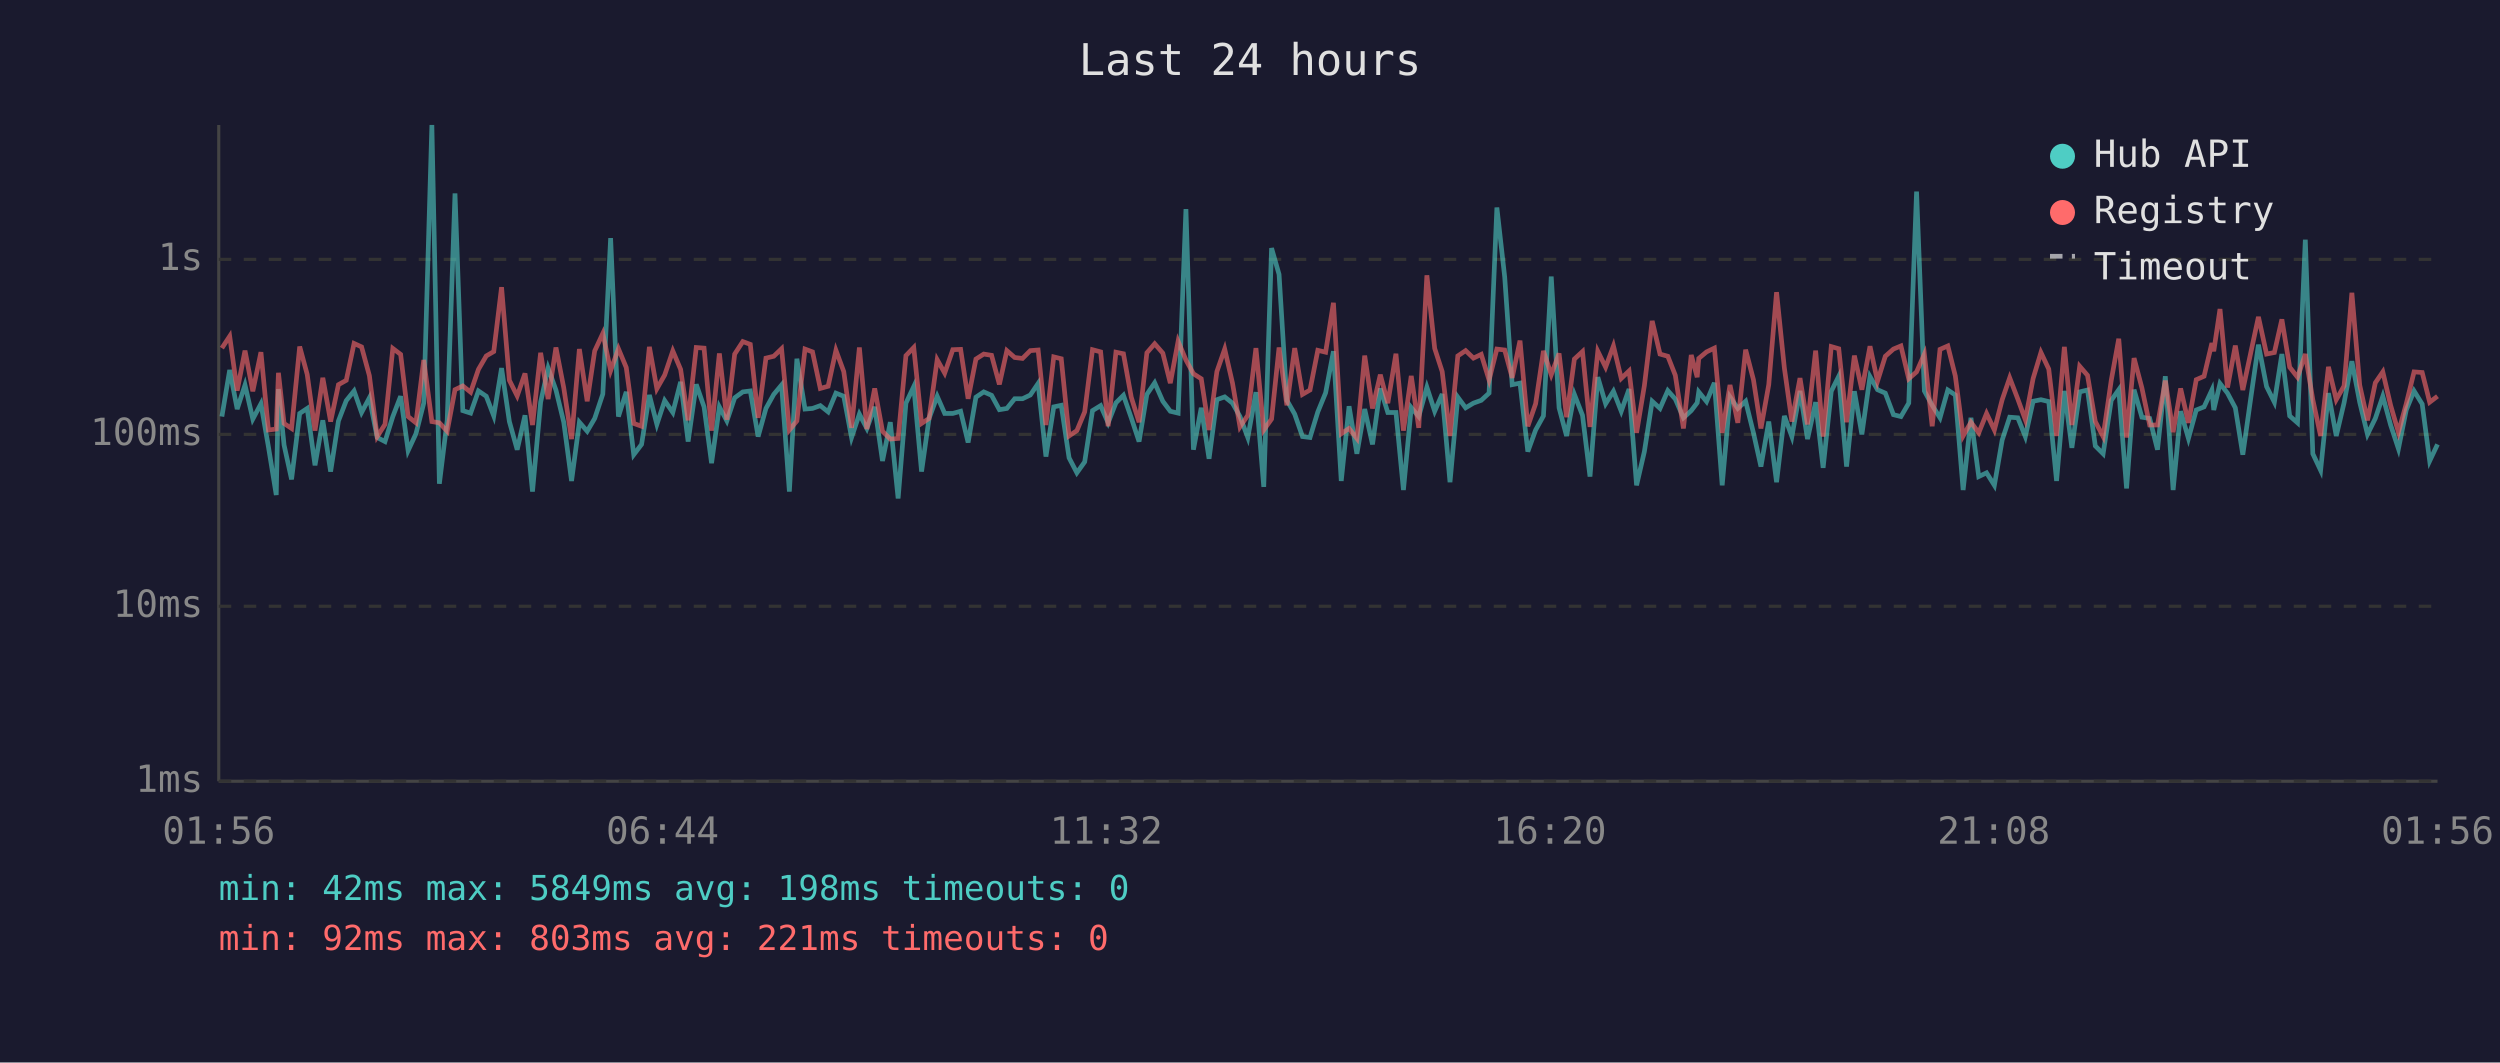
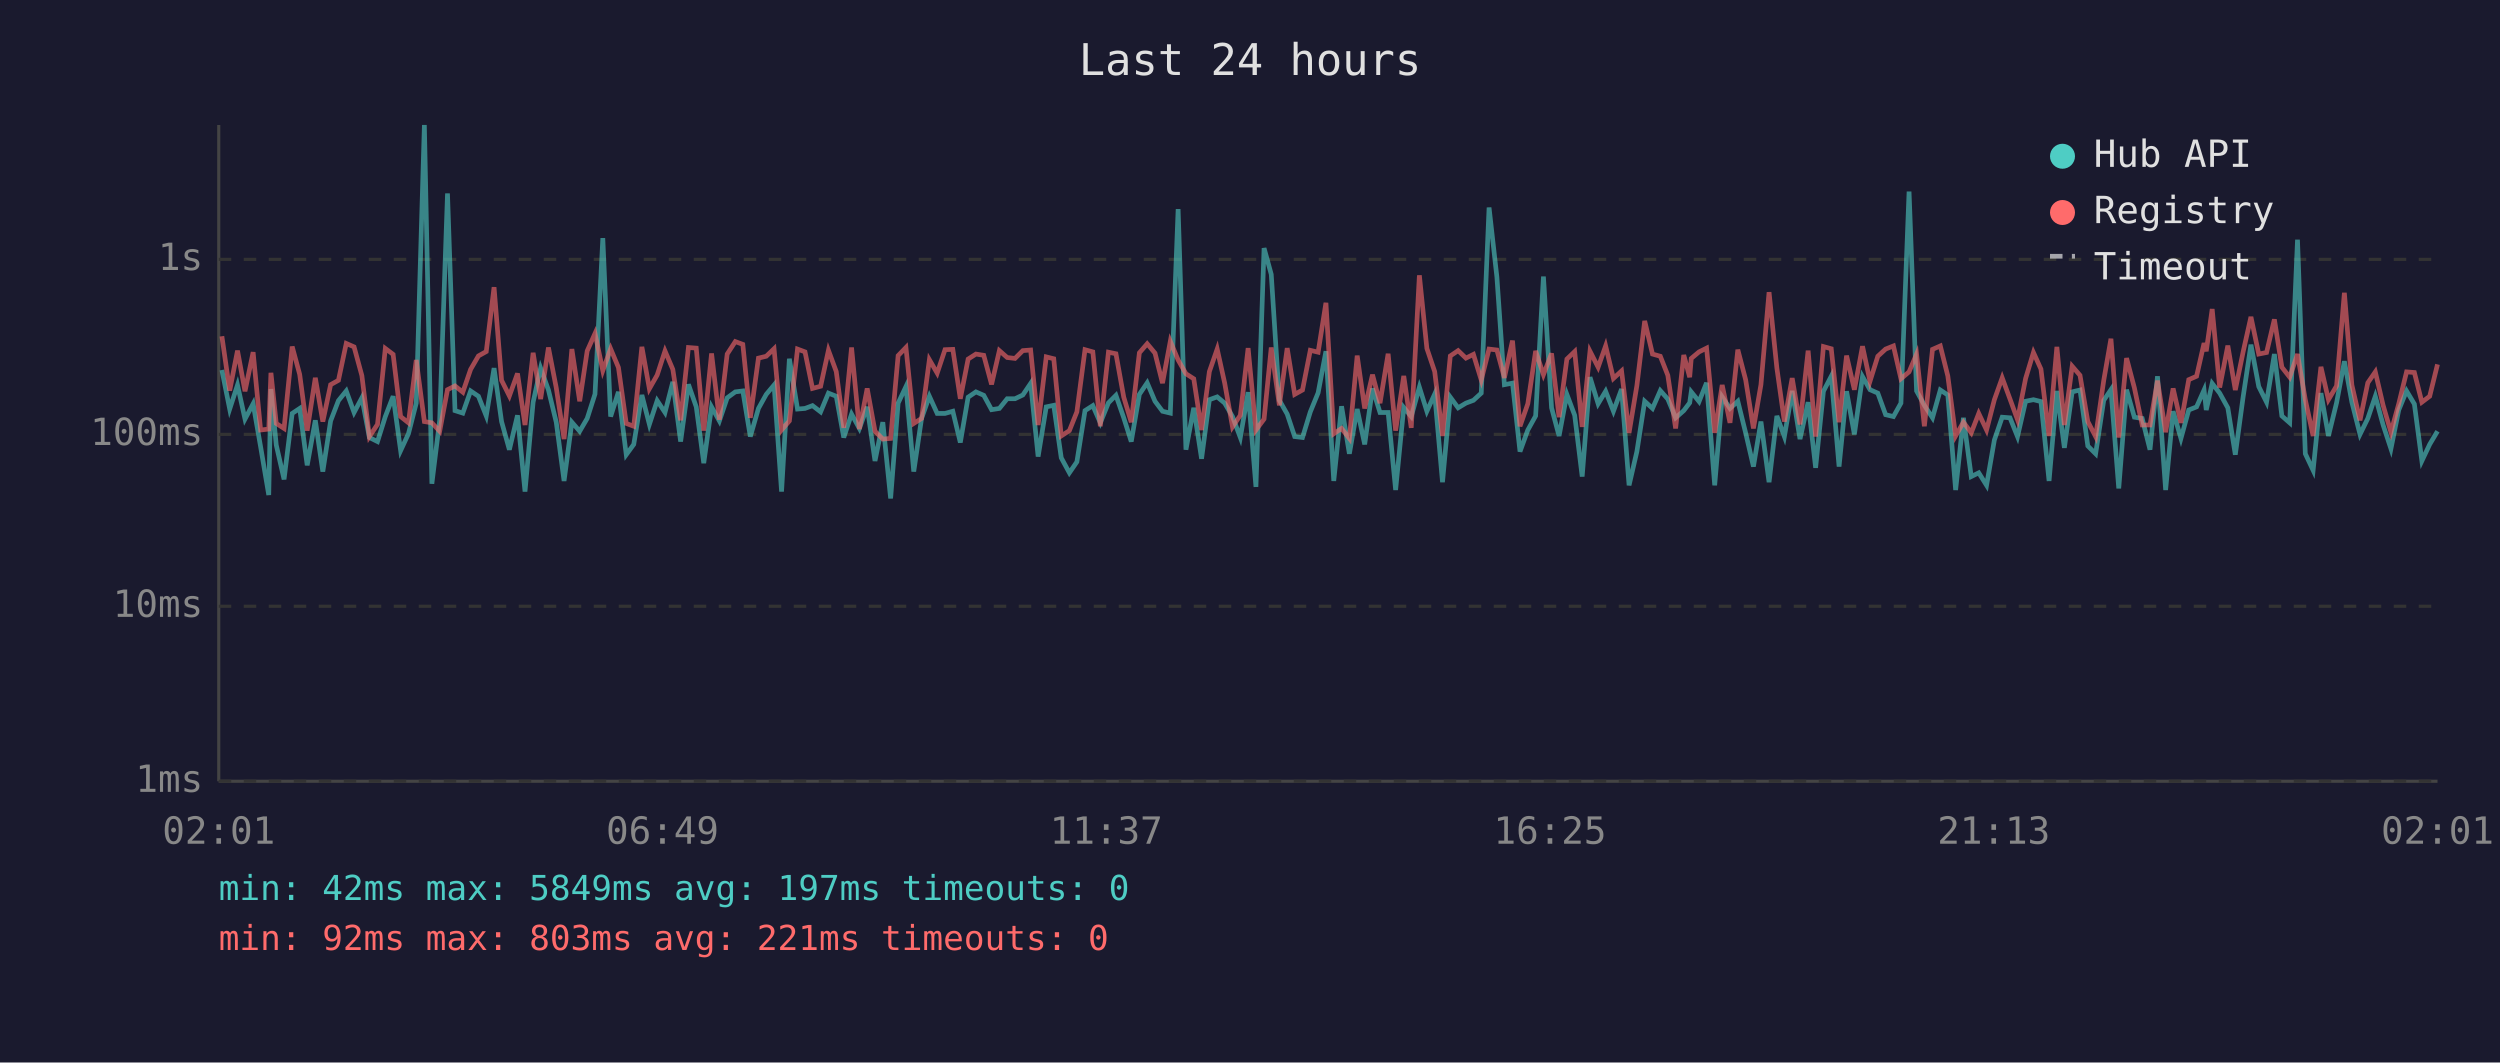
<svg xmlns="http://www.w3.org/2000/svg" viewBox="0 0 800 340" font-family="monospace" font-size="12">
  <rect width="800" height="340" fill="#1a1a2e" />
  <text x="400" y="24" fill="#e0e0e0" font-size="14" text-anchor="middle">Last 24 hours</text>
  <line x1="70" y1="40" x2="70" y2="250" stroke="#444" stroke-width="1" />
  <line x1="70" y1="250" x2="780" y2="250" stroke="#444" stroke-width="1" />
  <line x1="70" y1="250" x2="780" y2="250" stroke="#333" stroke-width="1" stroke-dasharray="4" />
  <text x="65" y="250" fill="#888" text-anchor="end" dominant-baseline="middle">1ms</text>
  <line x1="70" y1="194" x2="780" y2="194" stroke="#333" stroke-width="1" stroke-dasharray="4" />
  <text x="65" y="194" fill="#888" text-anchor="end" dominant-baseline="middle">10ms</text>
  <line x1="70" y1="139" x2="780" y2="139" stroke="#333" stroke-width="1" stroke-dasharray="4" />
  <text x="65" y="139" fill="#888" text-anchor="end" dominant-baseline="middle">100ms</text>
  <line x1="70" y1="83" x2="780" y2="83" stroke="#333" stroke-width="1" stroke-dasharray="4" />
  <text x="65" y="83" fill="#888" text-anchor="end" dominant-baseline="middle">1s</text>
-   <text x="70" y="270" fill="#888" text-anchor="middle">01:56</text>
-   <text x="212" y="270" fill="#888" text-anchor="middle">06:44</text>
-   <text x="354" y="270" fill="#888" text-anchor="middle">11:32</text>
-   <text x="496" y="270" fill="#888" text-anchor="middle">16:20</text>
-   <text x="638" y="270" fill="#888" text-anchor="middle">21:08</text>
-   <text x="780" y="270" fill="#888" text-anchor="middle">01:56</text>
-   <polyline points="71.0,133.3 73.5,118.4 75.9,130.9 78.4,123.2 80.9,134.1 83.5,129.2 85.9,143.0 88.4,158.4 89.1,124.5 90.9,142.4 93.3,153.4 95.9,132.3 98.3,130.7 100.8,148.9 103.3,134.5 105.8,150.9 108.3,134.7 110.8,128.2 113.3,125.1 115.7,132.0 118.2,127.3 120.7,140.0 123.2,141.3 125.7,133.3 128.2,126.8 130.6,144.2 133.1,138.8 135.6,129.0 138.2,40.0 140.6,154.8 143.1,134.5 145.6,61.9 148.1,131.4 150.6,132.2 153.1,125.1 155.6,126.8 158.0,133.1 160.5,117.8 163.0,134.9 165.5,143.9 168.0,132.9 170.4,157.3 173.0,128.7 175.4,117.8 177.9,124.8 180.4,135.1 182.9,153.9 185.4,135.1 187.9,138.0 190.3,133.9 192.9,126.1 195.4,76.2 197.9,133.3 200.4,125.4 202.8,145.5 205.3,142.2 207.8,126.4 210.2,135.8 212.7,128.2 215.3,132.0 217.8,122.2 220.2,141.3 222.8,123.0 225.3,130.2 227.7,148.2 230.2,130.2 232.6,134.7 235.1,127.3 237.7,125.4 240.1,125.1 242.6,139.7 245.1,130.7 247.6,126.2 250.1,123.2 252.6,157.3 255.0,114.8 257.6,130.9 260.0,130.7 262.5,129.8 265.0,131.8 267.5,125.8 270.0,126.8 272.5,140.0 275.0,132.5 277.4,137.1 279.9,130.2 282.4,147.5 284.9,135.1 287.4,159.5 289.9,129.0 292.4,123.7 294.9,150.9 297.3,133.9 299.9,126.8 302.3,132.3 304.9,132.3 307.4,131.6 309.8,141.6 312.3,127.1 314.8,125.4 317.3,126.5 319.8,131.1 322.2,130.7 324.7,127.6 327.2,127.6 329.7,126.4 332.2,122.7 334.7,146.1 337.2,130.2 339.6,129.7 342.1,146.5 344.6,151.3 347.1,147.8 349.6,131.4 352.2,129.8 354.6,135.3 357.1,128.9 359.5,126.5 362.0,133.7 364.5,141.3 367.0,126.2 369.5,122.5 372.1,128.4 374.5,131.6 377.0,132.2 379.5,66.9 381.9,143.9 384.4,130.5 386.9,146.8 389.4,127.9 391.9,127.0 394.4,129.0 396.8,133.3 399.3,140.0 401.9,125.5 404.4,155.8 406.9,79.4 409.3,87.8 411.8,128.1 414.3,132.5 416.8,139.7 419.2,140.0 421.7,131.8 424.2,125.7 426.7,112.4 429.2,153.9 431.7,130.0 434.2,145.2 436.7,130.9 439.2,142.2 441.7,124.3 444.1,132.0 446.7,132.0 449.1,156.8 451.6,130.4 454.0,133.3 456.6,123.9 459.1,131.6 461.5,126.1 464.0,154.3 466.5,127.1 469.0,130.5 471.5,129.0 474.0,128.1 476.5,125.8 479.0,66.4 481.5,88.6 483.9,123.1 486.4,122.6 488.9,144.5 491.4,137.6 493.9,133.1 496.4,88.5 498.9,130.5 501.3,139.5 503.8,126.2 506.4,132.9 508.8,152.5 511.3,120.7 513.8,129.2 516.3,125.2 518.8,131.6 521.3,124.5 523.7,155.3 526.2,144.5 528.7,128.4 531.2,130.7 533.7,125.0 536.1,127.7 538.7,133.7 541.2,131.4 543.1,128.9 543.6,125.4 546.1,128.5 548.6,122.5 551.1,155.3 553.6,127.0 556.1,130.7 558.6,128.4 561.1,138.5 563.5,149.3 566.0,134.9 568.5,154.3 571.0,133.1 573.4,139.7 576.0,125.1 578.4,140.5 581.0,128.7 583.4,149.7 586.0,125.2 588.4,120.4 590.9,149.3 593.4,125.2 595.8,139.0 598.4,120.5 600.8,124.7 603.3,125.8 605.9,132.7 608.3,133.3 610.8,129.0 613.3,61.3 615.8,125.1 618.3,129.7 620.8,133.7 623.3,124.8 625.7,126.4 628.2,156.8 630.7,133.7 633.2,152.5 635.7,151.3 638.2,155.3 640.7,140.8 643.1,133.5 645.7,133.7 648.1,139.7 650.6,128.4 653.1,127.9 655.6,128.5 658.1,153.9 660.6,125.1 663.0,143.3 665.5,125.4 668.0,124.8 670.5,142.7 673.0,145.2 675.6,128.1 678.0,124.7 680.5,156.3 682.9,124.7 685.4,133.5 687.9,133.9 690.4,143.9 692.9,120.4 695.4,156.8 697.8,131.6 700.3,140.3 702.8,131.2 705.3,130.2 707.8,124.8 708.4,131.2 710.4,122.7 712.8,125.8 715.3,130.5 717.7,145.5 720.3,127.0 722.7,110.3 725.3,123.7 727.8,128.7 730.2,113.3 732.7,133.1 735.2,135.3 737.7,76.7 740.1,145.2 742.6,150.5 745.1,125.8 747.6,139.5 750.1,128.9 752.6,115.6 755.1,128.7 757.6,139.0 760.1,133.9 762.5,126.8 765.0,136.0 767.5,143.6 770.0,131.2 772.5,125.1 775.1,129.3 777.5,147.5 780.0,142.2" fill="none" stroke="#4ecdc4" stroke-width="1.5" opacity="0.6" />
-   <polyline points="71.0,111.4 73.5,107.6 75.9,125.0 78.4,112.2 80.9,125.2 83.5,112.7 85.9,137.6 88.4,137.3 89.1,119.3 90.9,135.5 93.3,137.1 95.9,110.9 98.3,119.8 100.8,137.8 103.3,120.9 105.8,134.9 108.3,123.1 110.8,121.7 113.3,109.9 115.7,111.0 118.2,120.2 120.7,139.7 123.2,135.8 125.7,111.5 128.2,113.4 130.6,133.3 133.1,135.3 135.6,115.2 138.2,134.9 140.6,135.3 143.1,138.0 145.6,124.7 148.1,123.5 150.6,125.5 153.1,118.2 155.6,113.9 158.0,112.5 160.5,91.9 163.0,121.7 165.5,126.7 168.0,119.5 170.4,136.0 173.0,112.9 175.4,127.7 177.9,111.2 180.4,124.1 182.9,140.5 185.4,111.7 187.9,128.4 190.3,112.3 192.9,106.7 195.4,118.6 197.9,111.6 200.4,117.6 202.8,135.5 205.3,136.4 207.8,111.0 210.2,124.4 212.7,120.0 215.3,112.3 217.8,118.2 220.2,134.5 222.8,111.2 225.3,111.4 227.7,137.8 230.2,113.1 232.6,134.3 235.1,113.3 237.7,109.3 240.1,110.2 242.6,133.7 245.1,114.6 247.6,114.0 250.1,111.6 252.6,137.6 255.0,134.7 257.6,111.7 260.0,112.6 262.5,124.3 265.0,123.6 267.5,112.1 270.0,118.9 272.5,136.9 275.0,111.2 277.4,137.3 279.9,124.3 282.4,138.0 284.9,140.5 287.4,140.3 289.9,113.8 292.4,111.2 294.9,135.5 297.3,133.9 299.9,115.1 302.3,119.4 304.9,111.9 307.4,111.8 309.8,127.6 312.3,114.9 314.8,113.3 317.3,113.7 319.8,123.0 322.2,112.2 324.7,114.4 327.2,114.7 329.7,112.2 332.2,112.0 334.7,136.0 337.2,114.2 339.6,114.8 342.1,139.5 344.6,137.8 347.1,131.8 349.6,111.9 352.2,112.6 354.6,136.4 357.1,112.7 359.5,113.2 362.0,127.1 364.5,135.1 367.0,112.9 369.5,110.0 372.1,113.0 374.5,122.6 377.0,109.2 379.5,115.2 381.9,119.6 384.4,121.2 386.9,137.6 389.4,118.9 391.9,111.7 394.4,122.6 396.8,136.6 399.3,132.9 401.9,111.4 404.4,137.6 406.9,134.1 409.3,111.2 411.8,129.7 414.3,111.4 416.8,126.2 419.2,124.8 421.7,112.1 424.2,112.7 426.7,96.9 429.2,138.8 431.7,137.1 434.2,140.3 436.7,113.8 439.2,130.7 441.7,119.9 444.1,129.0 446.7,113.2 449.1,137.8 451.6,120.3 454.0,136.9 456.6,88.1 459.1,111.5 461.5,118.9 464.0,139.5 466.5,113.9 469.0,112.2 471.5,114.6 474.0,113.4 476.5,121.6 479.0,111.7 481.5,112.0 483.9,120.9 486.4,109.0 488.9,136.4 491.4,129.2 493.9,112.3 496.4,119.9 498.9,113.1 501.3,133.5 503.8,114.9 506.4,112.5 508.8,136.6 511.3,112.4 513.8,117.5 516.3,110.7 518.8,121.1 521.3,118.7 523.7,138.5 526.2,123.4 528.7,102.7 531.2,113.3 533.7,114.0 536.1,120.1 538.7,137.1 541.2,113.6 543.1,120.7 543.6,114.7 546.1,112.6 548.6,111.4 551.1,138.5 553.6,123.2 556.1,135.3 558.6,111.9 561.1,121.5 563.5,137.1 566.0,123.1 568.5,93.5 571.0,117.8 573.4,134.9 576.0,121.0 578.4,135.8 581.0,112.2 583.4,139.7 586.0,110.9 588.4,111.6 590.9,135.1 593.4,113.8 595.8,124.7 598.4,110.8 600.8,122.0 603.3,114.0 605.9,111.7 608.3,110.7 610.8,121.2 613.3,119.0 615.8,113.3 618.3,136.4 620.8,111.8 623.3,110.7 625.7,120.3 628.2,139.5 630.7,135.1 633.2,138.5 635.7,132.3 638.2,137.6 640.7,127.9 643.1,120.9 645.7,127.7 648.1,134.3 650.6,121.1 653.1,112.8 655.6,118.1 658.1,139.5 660.6,111.0 663.0,136.0 665.5,117.2 668.0,120.1 670.5,134.9 673.0,139.7 675.6,121.7 678.0,108.4 680.5,140.0 682.9,114.6 685.4,124.1 687.9,136.0 690.4,136.0 692.9,121.8 695.4,138.3 697.8,124.3 700.3,135.3 702.8,121.5 705.3,120.4 707.8,109.8 708.4,112.4 710.4,98.9 712.8,124.0 715.3,110.6 717.7,124.8 720.3,112.6 722.7,101.4 725.3,113.3 727.8,112.8 730.2,102.2 732.7,117.5 735.2,120.7 737.7,113.3 740.1,127.9 742.6,139.5 745.1,117.4 747.6,127.9 750.1,123.5 752.6,93.7 755.1,123.2 757.6,134.5 760.1,122.5 762.5,119.0 765.0,129.7 767.5,138.3 770.0,129.2 772.5,119.0 775.1,119.2 777.5,128.7 780.0,126.8" fill="none" stroke="#ff6b6b" stroke-width="1.5" opacity="0.6" />
+   <text x="70" y="270" fill="#888" text-anchor="middle">02:01</text>
+   <text x="212" y="270" fill="#888" text-anchor="middle">06:49</text>
+   <text x="354" y="270" fill="#888" text-anchor="middle">11:37</text>
+   <text x="496" y="270" fill="#888" text-anchor="middle">16:25</text>
+   <text x="638" y="270" fill="#888" text-anchor="middle">21:13</text>
+   <text x="780" y="270" fill="#888" text-anchor="middle">02:01</text>
+   <polyline points="71.0,118.4 73.5,130.9 76.0,123.2 78.4,134.1 81.0,129.2 83.4,143.0 86.0,158.4 86.7,124.5 88.4,142.4 90.9,153.4 93.5,132.3 95.9,130.7 98.3,148.9 100.9,134.5 103.3,150.9 105.8,134.7 108.3,128.2 110.8,125.1 113.3,132.0 115.8,127.3 118.2,140.0 120.8,141.3 123.3,133.3 125.8,126.8 128.2,144.2 130.7,138.8 133.2,129.0 135.8,40.0 138.2,154.8 140.7,134.5 143.2,61.9 145.6,131.4 148.1,132.2 150.6,125.1 153.1,126.8 155.6,133.1 158.1,117.8 160.5,134.9 163.0,143.9 165.6,132.9 168.0,157.3 170.6,128.7 173.0,117.8 175.5,124.8 178.0,135.1 180.5,153.9 183.0,135.1 185.5,138.0 187.9,133.9 190.4,126.1 192.9,76.2 195.4,133.3 197.9,125.4 200.4,145.5 202.8,142.2 205.4,126.4 207.8,135.8 210.3,128.2 212.8,132.0 215.3,122.2 217.8,141.3 220.3,123.0 222.8,130.2 225.2,148.2 227.7,130.2 230.2,134.7 232.7,127.3 235.3,125.4 237.7,125.1 240.1,139.7 242.7,130.7 245.2,126.2 247.7,123.2 250.1,157.3 252.6,114.8 255.2,130.9 257.6,130.7 260.0,129.8 262.6,131.8 265.1,125.8 267.6,126.8 270.0,140.0 272.5,132.5 275.0,137.1 277.5,130.2 280.0,147.5 282.5,135.1 285.0,159.5 287.4,129.0 289.9,123.7 292.4,150.9 294.9,133.9 297.4,126.8 299.9,132.3 302.4,132.3 304.9,131.6 307.3,141.6 309.8,127.1 312.3,125.4 314.8,126.5 317.3,131.1 319.8,130.7 322.3,127.6 324.8,127.6 327.3,126.4 329.8,122.7 332.2,146.1 334.8,130.2 337.2,129.7 339.6,146.5 342.2,151.3 344.6,147.8 347.2,131.4 349.7,129.8 352.1,135.3 354.7,128.9 357.1,126.5 359.6,133.7 362.0,141.3 364.6,126.2 367.1,122.5 369.6,128.4 372.0,131.6 374.5,132.2 377.0,66.9 379.5,143.9 382.0,130.5 384.5,146.8 387.0,127.9 389.5,127.0 391.9,129.0 394.4,133.3 396.9,140.0 399.4,125.5 401.9,155.8 404.5,79.4 406.8,87.8 409.4,128.1 411.9,132.5 414.3,139.7 416.8,140.0 419.3,131.8 421.8,125.7 424.3,112.4 426.8,153.9 429.3,130.0 431.8,145.2 434.3,130.9 436.7,142.2 439.2,124.3 441.6,132.0 444.2,132.0 446.6,156.8 449.2,130.4 451.6,133.3 454.2,123.9 456.6,131.6 459.1,126.1 461.6,154.3 464.1,127.1 466.6,130.5 469.1,129.0 471.5,128.1 474.0,125.8 476.5,66.4 479.0,88.6 481.4,123.1 484.0,122.6 486.4,144.5 488.9,137.6 491.4,133.1 493.9,88.5 496.5,130.5 498.9,139.5 501.4,126.2 503.9,132.9 506.3,152.5 508.8,120.7 511.4,129.2 513.8,125.2 516.3,131.6 518.9,124.5 521.3,155.3 523.8,144.5 526.3,128.4 528.8,130.7 531.3,125.0 533.7,127.7 536.2,133.7 538.8,131.4 540.7,128.9 541.2,125.4 543.7,128.5 546.1,122.5 548.7,155.3 551.1,127.0 553.6,130.7 556.1,128.4 558.6,138.5 561.1,149.3 563.5,134.9 566.1,154.3 568.6,133.1 571.0,139.7 573.5,125.1 576.0,140.5 578.6,128.7 581.0,149.7 583.5,125.2 586.0,120.4 588.5,149.3 590.9,125.2 593.4,139.0 596.0,120.5 598.4,124.7 600.9,125.8 603.4,132.7 605.9,133.3 608.3,129.0 610.9,61.3 613.3,125.1 615.8,129.7 618.4,133.7 620.9,124.8 623.3,126.4 625.8,156.8 628.3,133.7 630.8,152.5 633.2,151.3 635.7,155.3 638.2,140.8 640.7,133.5 643.2,133.7 645.6,139.7 648.2,128.4 650.7,127.9 653.1,128.5 655.7,153.9 658.2,125.1 660.6,143.3 663.1,125.4 665.6,124.8 668.1,142.7 670.6,145.2 673.2,128.1 675.5,124.7 678.0,156.3 680.5,124.7 683.0,133.5 685.5,133.9 688.0,143.9 690.4,120.4 693.0,156.8 695.4,131.6 697.9,140.3 700.4,131.2 702.9,130.2 705.3,124.8 706.0,131.2 707.9,122.7 710.3,125.8 712.9,130.5 715.3,145.5 717.8,127.0 720.3,110.3 722.8,123.7 725.3,128.7 727.8,113.3 730.2,133.1 732.7,135.3 735.2,76.7 737.7,145.2 740.2,150.5 742.7,125.8 745.1,139.5 747.7,128.9 750.2,115.6 752.6,128.7 755.2,139.0 757.7,133.9 760.1,126.8 762.6,136.0 765.1,143.6 767.6,131.2 770.1,125.1 772.6,129.3 775.0,147.5 777.5,142.2 780.0,138.0" fill="none" stroke="#4ecdc4" stroke-width="1.5" opacity="0.6" />
+   <polyline points="71.0,107.6 73.5,125.0 76.0,112.2 78.4,125.2 81.0,112.7 83.4,137.6 86.0,137.3 86.7,119.3 88.4,135.5 90.9,137.1 93.5,110.9 95.9,119.8 98.3,137.8 100.9,120.9 103.3,134.9 105.8,123.1 108.3,121.7 110.8,109.9 113.3,111.0 115.8,120.2 118.2,139.7 120.8,135.8 123.3,111.5 125.8,113.4 128.2,133.3 130.7,135.3 133.2,115.2 135.8,134.9 138.2,135.3 140.7,138.0 143.2,124.7 145.6,123.5 148.1,125.5 150.6,118.2 153.1,113.9 155.6,112.5 158.1,91.9 160.5,121.7 163.0,126.7 165.6,119.5 168.0,136.0 170.6,112.9 173.0,127.7 175.5,111.2 178.0,124.1 180.5,140.5 183.0,111.7 185.5,128.4 187.9,112.3 190.4,106.7 192.9,118.6 195.4,111.6 197.9,117.6 200.4,135.5 202.8,136.4 205.4,111.0 207.8,124.4 210.3,120.0 212.8,112.3 215.3,118.2 217.8,134.5 220.3,111.2 222.8,111.4 225.2,137.8 227.7,113.1 230.2,134.3 232.7,113.3 235.3,109.3 237.7,110.2 240.1,133.7 242.7,114.6 245.2,114.0 247.7,111.6 250.1,137.6 252.6,134.7 255.2,111.7 257.6,112.6 260.0,124.3 262.6,123.6 265.1,112.1 267.6,118.9 270.0,136.9 272.5,111.2 275.0,137.3 277.5,124.3 280.0,138.0 282.5,140.5 285.0,140.3 287.4,113.8 289.9,111.2 292.4,135.5 294.9,133.9 297.4,115.1 299.9,119.4 302.4,111.9 304.9,111.8 307.3,127.6 309.8,114.9 312.3,113.3 314.8,113.7 317.3,123.0 319.8,112.2 322.3,114.4 324.8,114.7 327.3,112.2 329.8,112.0 332.2,136.0 334.8,114.2 337.2,114.8 339.6,139.5 342.2,137.8 344.6,131.8 347.2,111.9 349.7,112.6 352.1,136.4 354.7,112.7 357.1,113.2 359.6,127.1 362.0,135.1 364.6,112.9 367.1,110.0 369.6,113.0 372.0,122.6 374.5,109.2 377.0,115.2 379.5,119.6 382.0,121.2 384.5,137.6 387.0,118.9 389.5,111.7 391.9,122.6 394.4,136.6 396.9,132.9 399.4,111.4 401.9,137.6 404.5,134.1 406.8,111.2 409.4,129.7 411.9,111.4 414.3,126.2 416.8,124.8 419.3,112.1 421.8,112.7 424.3,96.9 426.8,138.8 429.3,137.1 431.8,140.3 434.3,113.8 436.7,130.7 439.2,119.9 441.6,129.0 444.2,113.2 446.6,137.8 449.2,120.3 451.6,136.9 454.2,88.1 456.6,111.5 459.1,118.9 461.6,139.5 464.1,113.9 466.6,112.2 469.1,114.6 471.5,113.4 474.0,121.6 476.5,111.7 479.0,112.0 481.4,120.9 484.0,109.0 486.4,136.4 488.9,129.2 491.4,112.3 493.9,119.9 496.5,113.1 498.9,133.5 501.4,114.9 503.9,112.5 506.3,136.6 508.8,112.4 511.4,117.5 513.8,110.7 516.3,121.1 518.9,118.7 521.3,138.5 523.8,123.4 526.3,102.7 528.8,113.3 531.3,114.0 533.7,120.1 536.2,137.1 538.8,113.6 540.7,120.7 541.2,114.7 543.7,112.6 546.1,111.4 548.7,138.5 551.1,123.2 553.6,135.3 556.1,111.9 558.6,121.5 561.1,137.1 563.5,123.1 566.1,93.5 568.6,117.8 571.0,134.9 573.5,121.0 576.0,135.8 578.6,112.2 581.0,139.7 583.5,110.9 586.0,111.6 588.5,135.1 590.9,113.8 593.4,124.7 596.0,110.8 598.4,122.0 600.9,114.0 603.4,111.7 605.9,110.7 608.3,121.2 610.9,119.0 613.3,113.3 615.8,136.4 618.4,111.8 620.9,110.7 623.3,120.3 625.8,139.5 628.3,135.1 630.8,138.5 633.2,132.3 635.7,137.6 638.2,127.9 640.7,120.9 643.2,127.7 645.6,134.3 648.2,121.1 650.7,112.8 653.1,118.1 655.7,139.5 658.2,111.0 660.6,136.0 663.1,117.2 665.6,120.1 668.1,134.9 670.6,139.7 673.2,121.7 675.5,108.4 678.0,140.0 680.5,114.6 683.0,124.1 685.5,136.0 688.0,136.0 690.4,121.8 693.0,138.3 695.4,124.3 697.9,135.3 700.4,121.5 702.9,120.4 705.3,109.8 706.0,112.4 707.9,98.9 710.3,124.0 712.9,110.6 715.3,124.8 717.8,112.6 720.3,101.4 722.8,113.3 725.3,112.8 727.8,102.2 730.2,117.5 732.7,120.7 735.2,113.3 737.7,127.9 740.2,139.5 742.7,117.4 745.1,127.9 747.7,123.5 750.2,93.7 752.6,123.2 755.2,134.5 757.7,122.5 760.1,119.0 762.6,129.7 765.1,138.3 767.6,129.2 770.1,119.0 772.6,119.2 775.0,128.7 777.5,126.8 780.0,116.6" fill="none" stroke="#ff6b6b" stroke-width="1.5" opacity="0.6" />
  <circle cx="660" cy="50" r="4" fill="#4ecdc4" />
  <text x="670" y="50" fill="#e0e0e0" dominant-baseline="middle">Hub API</text>
  <circle cx="660" cy="68" r="4" fill="#ff6b6b" />
  <text x="670" y="68" fill="#e0e0e0" dominant-baseline="middle">Registry</text>
  <line x1="656" y1="82" x2="664" y2="82" stroke="#e0e0e0" stroke-width="1.5" stroke-dasharray="4,3" opacity="0.7" />
  <text x="670" y="86" fill="#e0e0e0" dominant-baseline="middle">Timeout</text>
-   <text x="70" y="288" fill="#4ecdc4" font-size="11">min: 42ms  max: 5849ms  avg: 198ms  timeouts: 0</text>
+   <text x="70" y="288" fill="#4ecdc4" font-size="11">min: 42ms  max: 5849ms  avg: 197ms  timeouts: 0</text>
  <text x="70" y="304" fill="#ff6b6b" font-size="11">min: 92ms  max: 803ms  avg: 221ms  timeouts: 0</text>
</svg>
